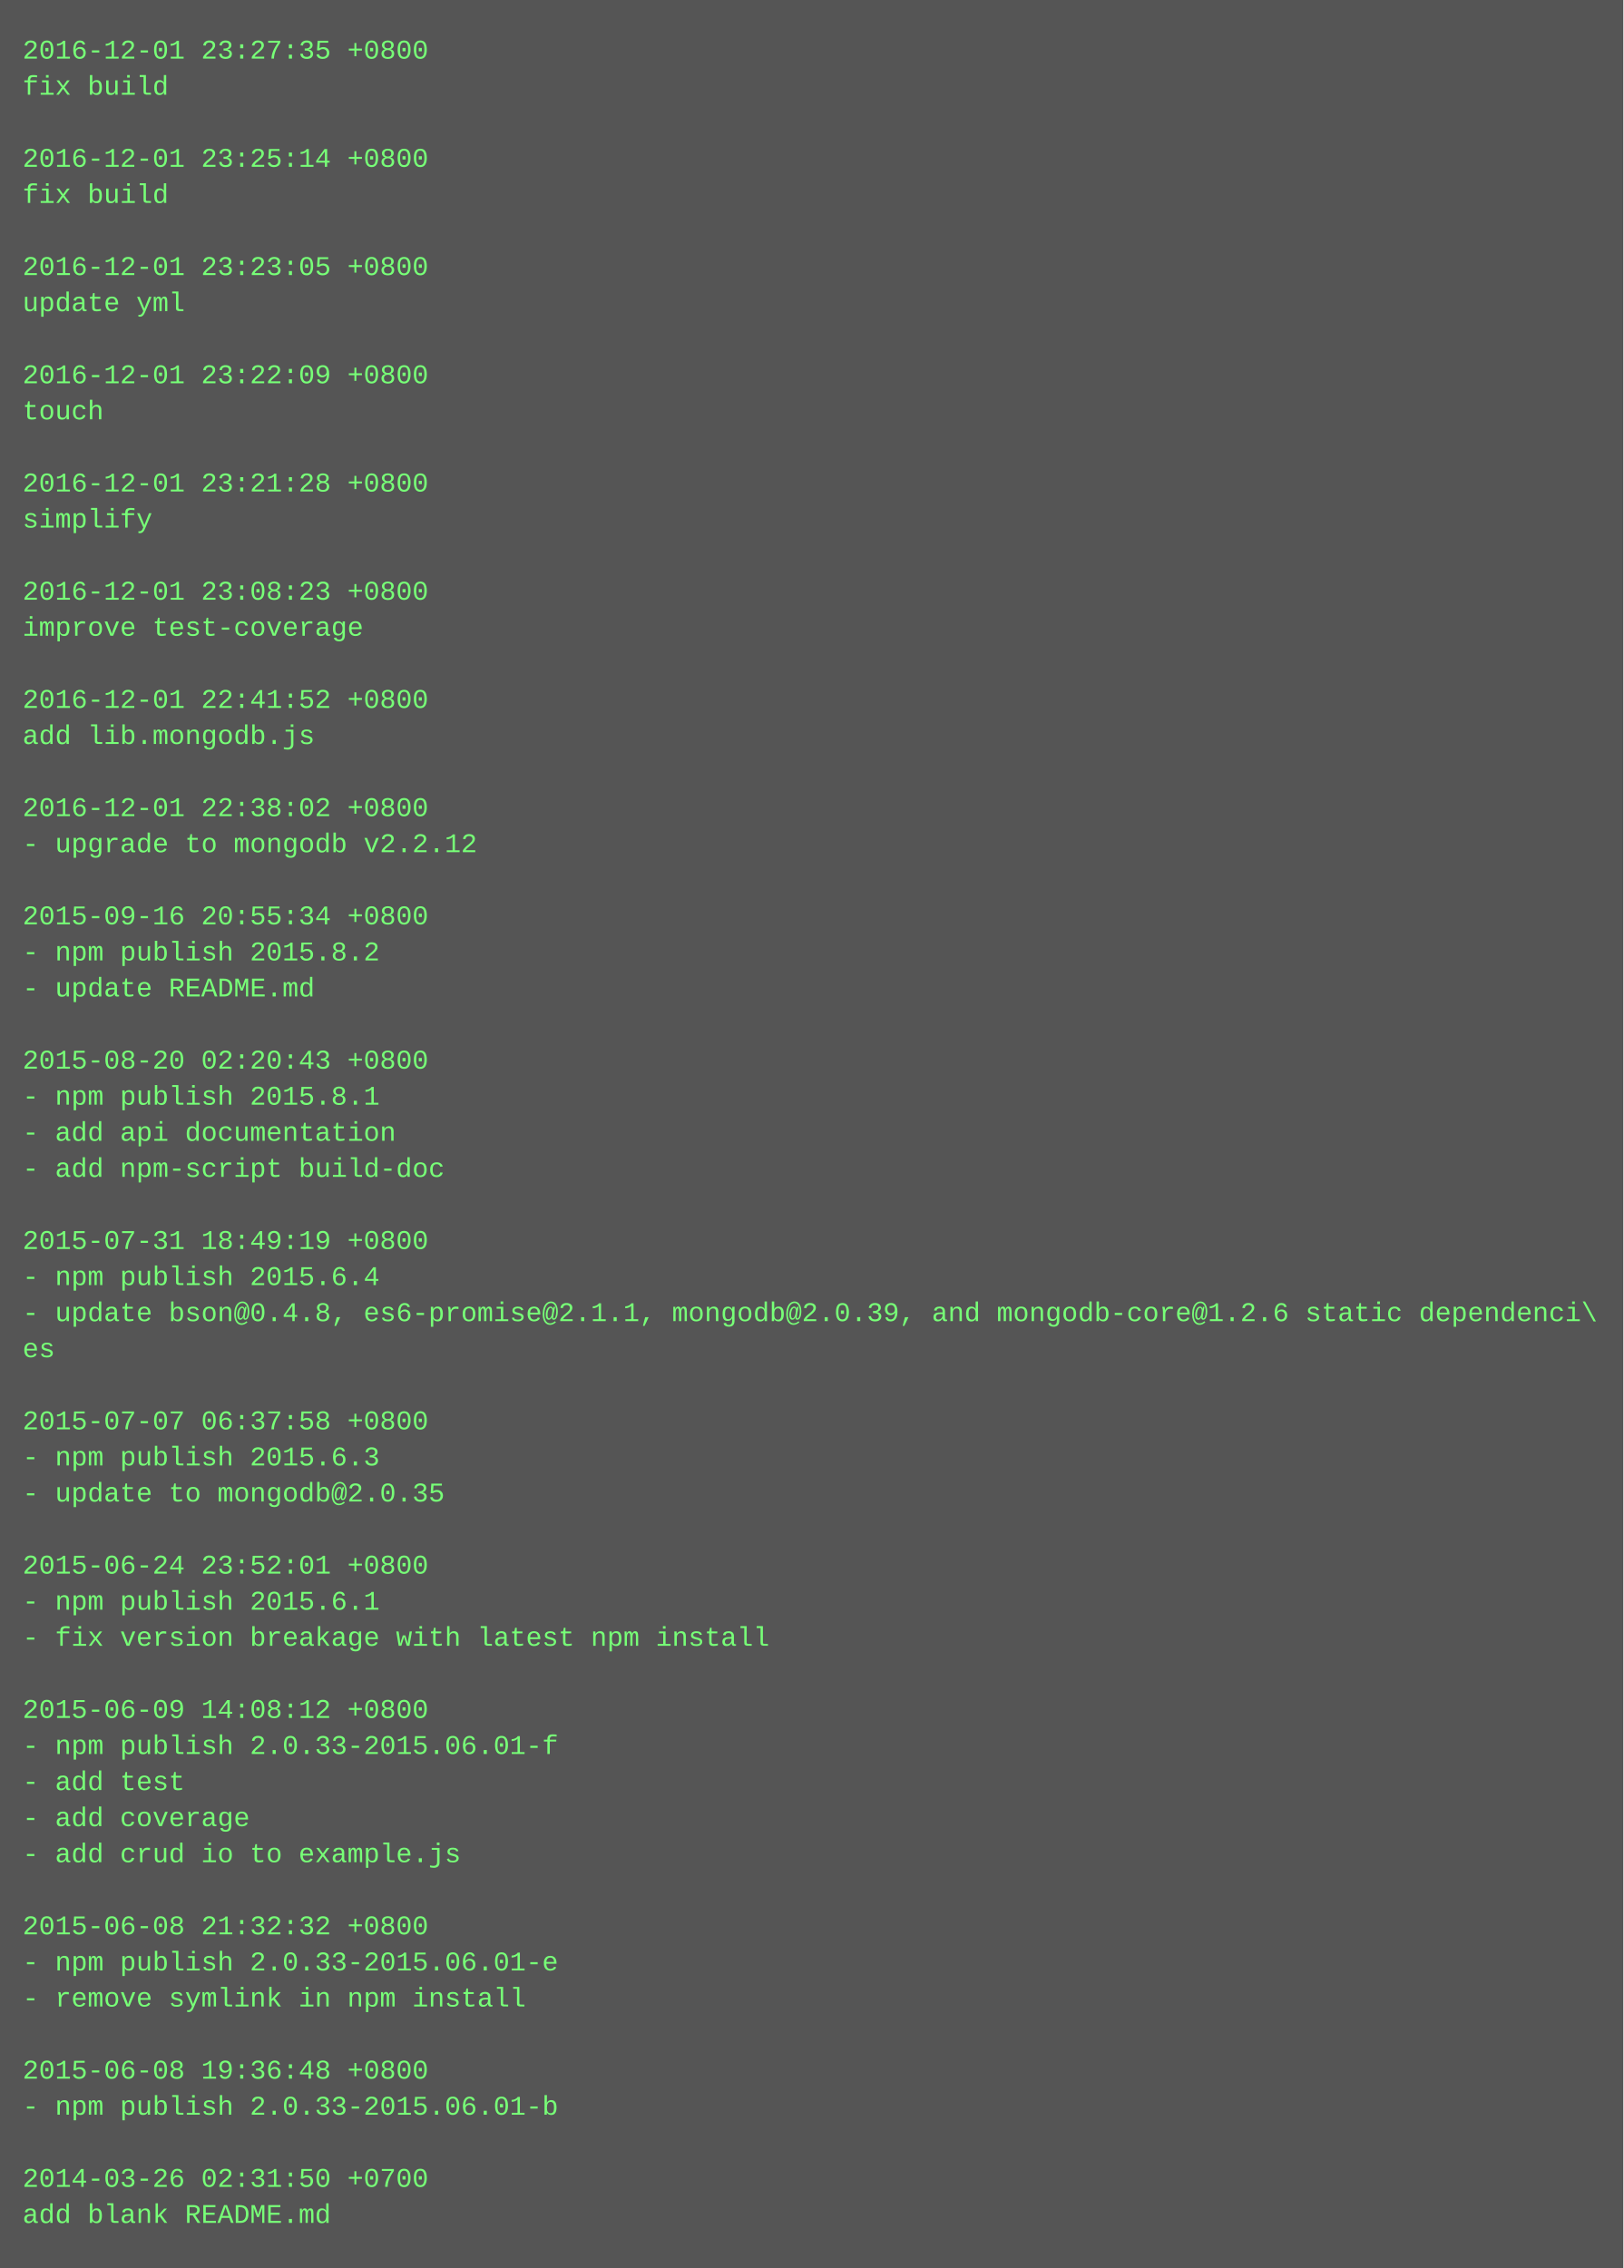
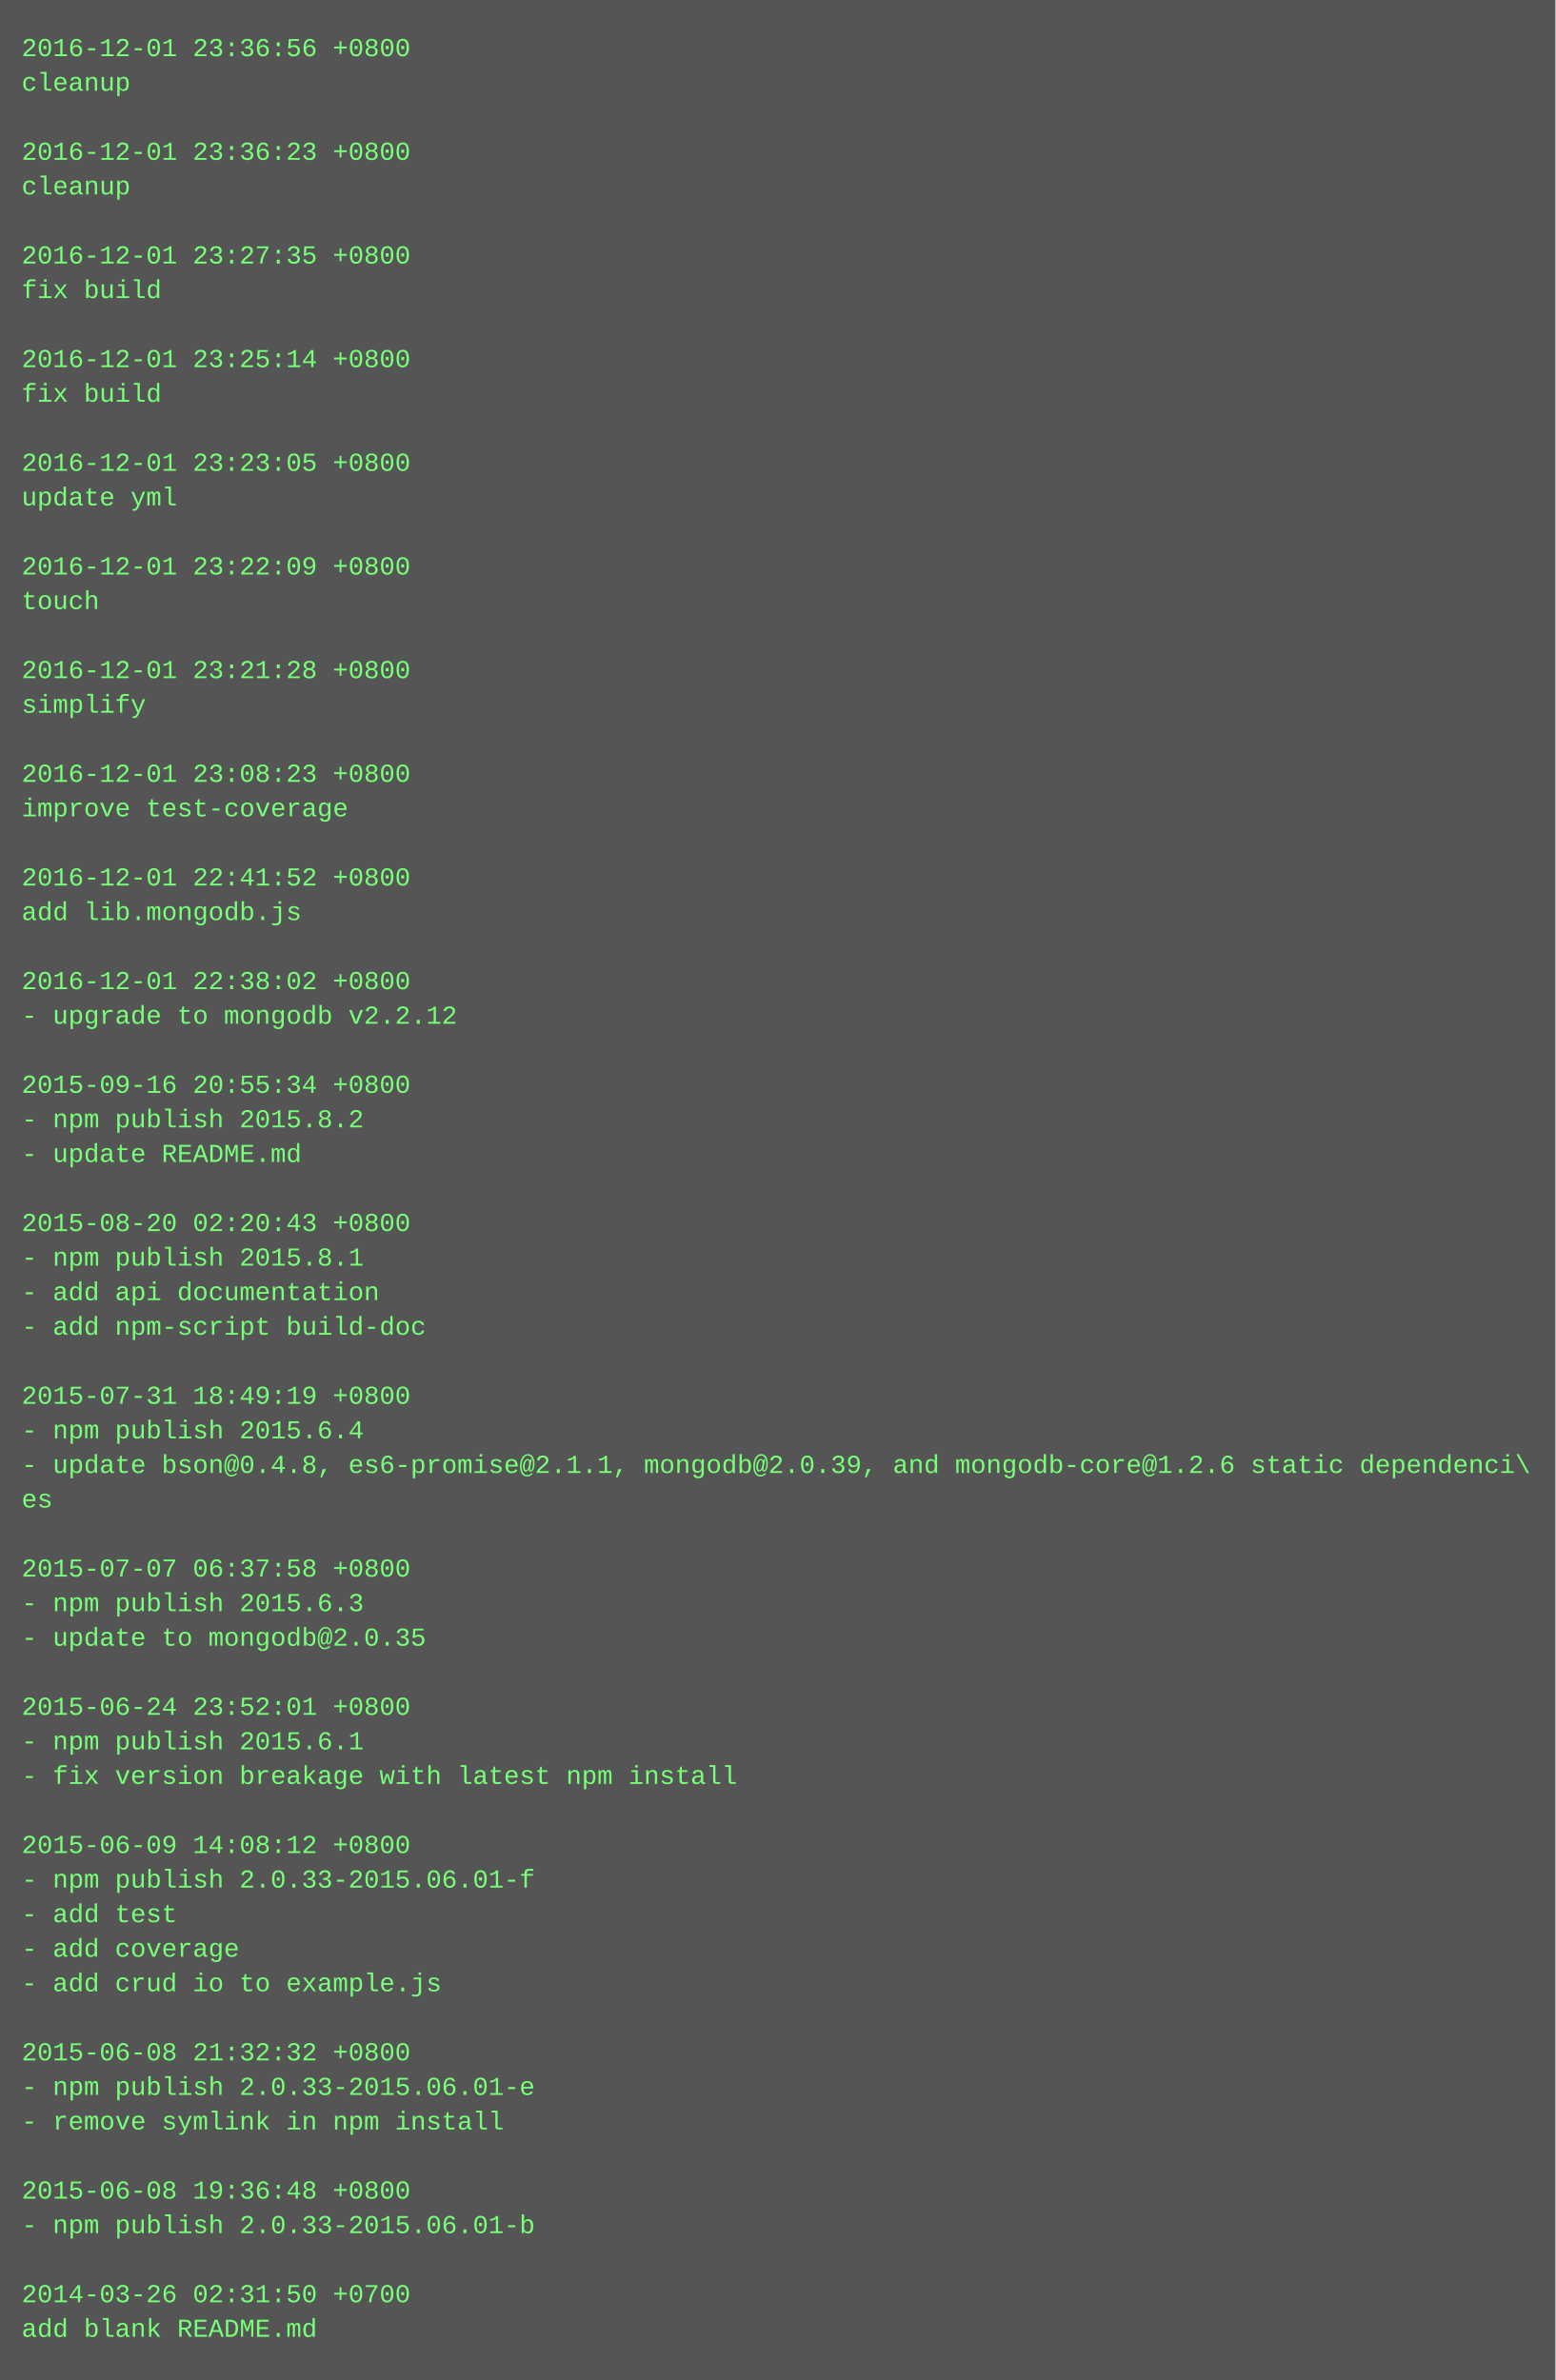
- <svg xmlns="http://www.w3.org/2000/svg" height="1006" width="720">
-   <rect height="1006" fill="#555" width="720" />
+ <svg xmlns="http://www.w3.org/2000/svg" height="1102" width="720">
+   <rect height="1102" fill="#555" width="720" />
  <text fill="#7f7" font-family="Courier New" font-size="12" xml:space="preserve">
-     <tspan x="10" y="26">2016-12-01 23:27:35 +0800</tspan>
-     <tspan x="10" y="42">fix build</tspan>
+     <tspan x="10" y="26">2016-12-01 23:36:56 +0800</tspan>
+     <tspan x="10" y="42">cleanup</tspan>
    <tspan x="10" y="58" />
-     <tspan x="10" y="74">2016-12-01 23:25:14 +0800</tspan>
-     <tspan x="10" y="90">fix build</tspan>
+     <tspan x="10" y="74">2016-12-01 23:36:23 +0800</tspan>
+     <tspan x="10" y="90">cleanup</tspan>
    <tspan x="10" y="106" />
-     <tspan x="10" y="122">2016-12-01 23:23:05 +0800</tspan>
-     <tspan x="10" y="138">update yml</tspan>
+     <tspan x="10" y="122">2016-12-01 23:27:35 +0800</tspan>
+     <tspan x="10" y="138">fix build</tspan>
    <tspan x="10" y="154" />
-     <tspan x="10" y="170">2016-12-01 23:22:09 +0800</tspan>
-     <tspan x="10" y="186">touch</tspan>
+     <tspan x="10" y="170">2016-12-01 23:25:14 +0800</tspan>
+     <tspan x="10" y="186">fix build</tspan>
    <tspan x="10" y="202" />
-     <tspan x="10" y="218">2016-12-01 23:21:28 +0800</tspan>
-     <tspan x="10" y="234">simplify</tspan>
+     <tspan x="10" y="218">2016-12-01 23:23:05 +0800</tspan>
+     <tspan x="10" y="234">update yml</tspan>
    <tspan x="10" y="250" />
-     <tspan x="10" y="266">2016-12-01 23:08:23 +0800</tspan>
-     <tspan x="10" y="282">improve test-coverage</tspan>
+     <tspan x="10" y="266">2016-12-01 23:22:09 +0800</tspan>
+     <tspan x="10" y="282">touch</tspan>
    <tspan x="10" y="298" />
-     <tspan x="10" y="314">2016-12-01 22:41:52 +0800</tspan>
-     <tspan x="10" y="330">add lib.mongodb.js</tspan>
+     <tspan x="10" y="314">2016-12-01 23:21:28 +0800</tspan>
+     <tspan x="10" y="330">simplify</tspan>
    <tspan x="10" y="346" />
-     <tspan x="10" y="362">2016-12-01 22:38:02 +0800</tspan>
-     <tspan x="10" y="378">- upgrade to mongodb v2.2.12</tspan>
+     <tspan x="10" y="362">2016-12-01 23:08:23 +0800</tspan>
+     <tspan x="10" y="378">improve test-coverage</tspan>
    <tspan x="10" y="394" />
-     <tspan x="10" y="410">2015-09-16 20:55:34 +0800</tspan>
-     <tspan x="10" y="426">- npm publish 2015.8.2</tspan>
-     <tspan x="10" y="442">- update README.md</tspan>
-     <tspan x="10" y="458" />
-     <tspan x="10" y="474">2015-08-20 02:20:43 +0800</tspan>
-     <tspan x="10" y="490">- npm publish 2015.8.1</tspan>
-     <tspan x="10" y="506">- add api documentation</tspan>
-     <tspan x="10" y="522">- add npm-script build-doc</tspan>
-     <tspan x="10" y="538" />
-     <tspan x="10" y="554">2015-07-31 18:49:19 +0800</tspan>
-     <tspan x="10" y="570">- npm publish 2015.6.4</tspan>
-     <tspan x="10" y="586">- update bson@0.4.8, es6-promise@2.1.1, mongodb@2.0.39, and mongodb-core@1.2.6 static dependenci\</tspan>
-     <tspan x="10" y="602">es</tspan>
-     <tspan x="10" y="618" />
-     <tspan x="10" y="634">2015-07-07 06:37:58 +0800</tspan>
-     <tspan x="10" y="650">- npm publish 2015.6.3</tspan>
-     <tspan x="10" y="666">- update to mongodb@2.0.35</tspan>
-     <tspan x="10" y="682" />
-     <tspan x="10" y="698">2015-06-24 23:52:01 +0800</tspan>
-     <tspan x="10" y="714">- npm publish 2015.6.1</tspan>
-     <tspan x="10" y="730">- fix version breakage with latest npm install</tspan>
-     <tspan x="10" y="746" />
-     <tspan x="10" y="762">2015-06-09 14:08:12 +0800</tspan>
-     <tspan x="10" y="778">- npm publish 2.0.33-2015.06.01-f</tspan>
-     <tspan x="10" y="794">- add test</tspan>
-     <tspan x="10" y="810">- add coverage</tspan>
-     <tspan x="10" y="826">- add crud io to example.js</tspan>
+     <tspan x="10" y="410">2016-12-01 22:41:52 +0800</tspan>
+     <tspan x="10" y="426">add lib.mongodb.js</tspan>
+     <tspan x="10" y="442" />
+     <tspan x="10" y="458">2016-12-01 22:38:02 +0800</tspan>
+     <tspan x="10" y="474">- upgrade to mongodb v2.2.12</tspan>
+     <tspan x="10" y="490" />
+     <tspan x="10" y="506">2015-09-16 20:55:34 +0800</tspan>
+     <tspan x="10" y="522">- npm publish 2015.8.2</tspan>
+     <tspan x="10" y="538">- update README.md</tspan>
+     <tspan x="10" y="554" />
+     <tspan x="10" y="570">2015-08-20 02:20:43 +0800</tspan>
+     <tspan x="10" y="586">- npm publish 2015.8.1</tspan>
+     <tspan x="10" y="602">- add api documentation</tspan>
+     <tspan x="10" y="618">- add npm-script build-doc</tspan>
+     <tspan x="10" y="634" />
+     <tspan x="10" y="650">2015-07-31 18:49:19 +0800</tspan>
+     <tspan x="10" y="666">- npm publish 2015.6.4</tspan>
+     <tspan x="10" y="682">- update bson@0.4.8, es6-promise@2.1.1, mongodb@2.0.39, and mongodb-core@1.2.6 static dependenci\</tspan>
+     <tspan x="10" y="698">es</tspan>
+     <tspan x="10" y="714" />
+     <tspan x="10" y="730">2015-07-07 06:37:58 +0800</tspan>
+     <tspan x="10" y="746">- npm publish 2015.6.3</tspan>
+     <tspan x="10" y="762">- update to mongodb@2.0.35</tspan>
+     <tspan x="10" y="778" />
+     <tspan x="10" y="794">2015-06-24 23:52:01 +0800</tspan>
+     <tspan x="10" y="810">- npm publish 2015.6.1</tspan>
+     <tspan x="10" y="826">- fix version breakage with latest npm install</tspan>
    <tspan x="10" y="842" />
-     <tspan x="10" y="858">2015-06-08 21:32:32 +0800</tspan>
-     <tspan x="10" y="874">- npm publish 2.0.33-2015.06.01-e</tspan>
-     <tspan x="10" y="890">- remove symlink in npm install</tspan>
-     <tspan x="10" y="906" />
-     <tspan x="10" y="922">2015-06-08 19:36:48 +0800</tspan>
-     <tspan x="10" y="938">- npm publish 2.0.33-2015.06.01-b</tspan>
-     <tspan x="10" y="954" />
-     <tspan x="10" y="970">2014-03-26 02:31:50 +0700</tspan>
-     <tspan x="10" y="986">add blank README.md</tspan>
+     <tspan x="10" y="858">2015-06-09 14:08:12 +0800</tspan>
+     <tspan x="10" y="874">- npm publish 2.0.33-2015.06.01-f</tspan>
+     <tspan x="10" y="890">- add test</tspan>
+     <tspan x="10" y="906">- add coverage</tspan>
+     <tspan x="10" y="922">- add crud io to example.js</tspan>
+     <tspan x="10" y="938" />
+     <tspan x="10" y="954">2015-06-08 21:32:32 +0800</tspan>
+     <tspan x="10" y="970">- npm publish 2.0.33-2015.06.01-e</tspan>
+     <tspan x="10" y="986">- remove symlink in npm install</tspan>
+     <tspan x="10" y="1002" />
+     <tspan x="10" y="1018">2015-06-08 19:36:48 +0800</tspan>
+     <tspan x="10" y="1034">- npm publish 2.0.33-2015.06.01-b</tspan>
+     <tspan x="10" y="1050" />
+     <tspan x="10" y="1066">2014-03-26 02:31:50 +0700</tspan>
+     <tspan x="10" y="1082">add blank README.md</tspan>
  </text>
</svg>
